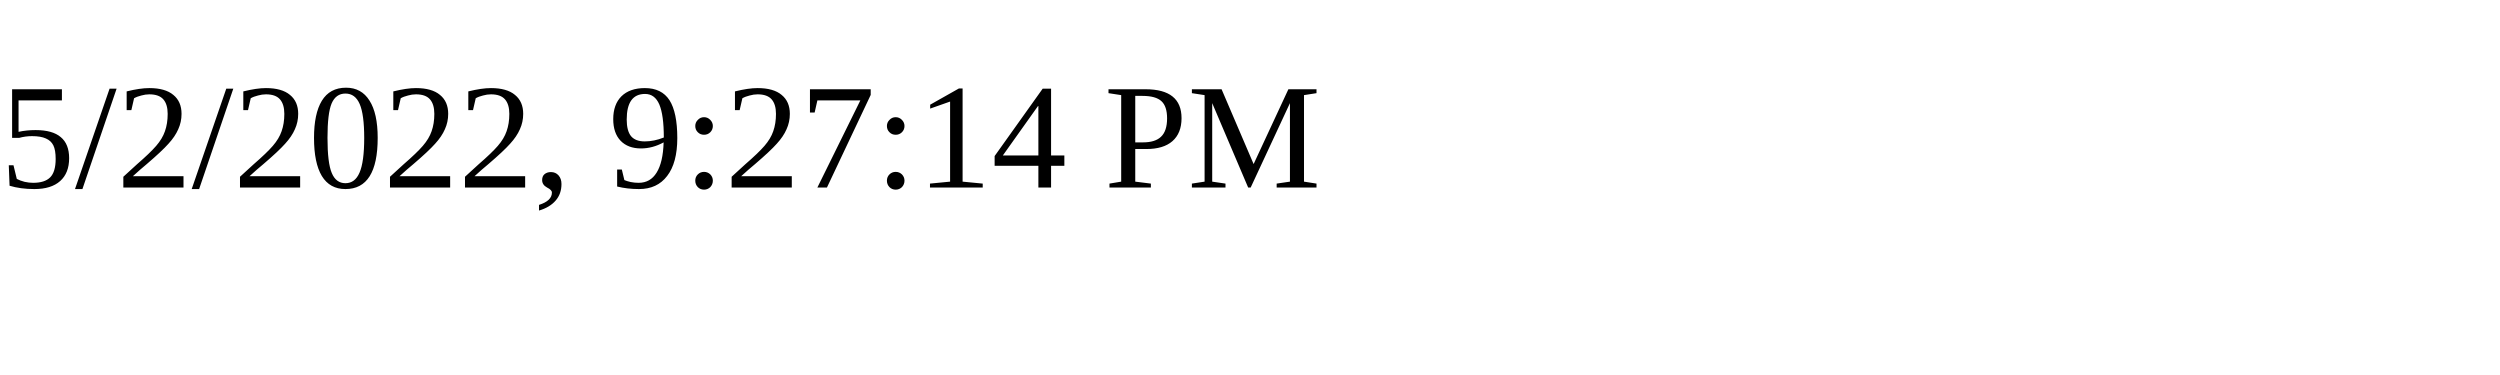
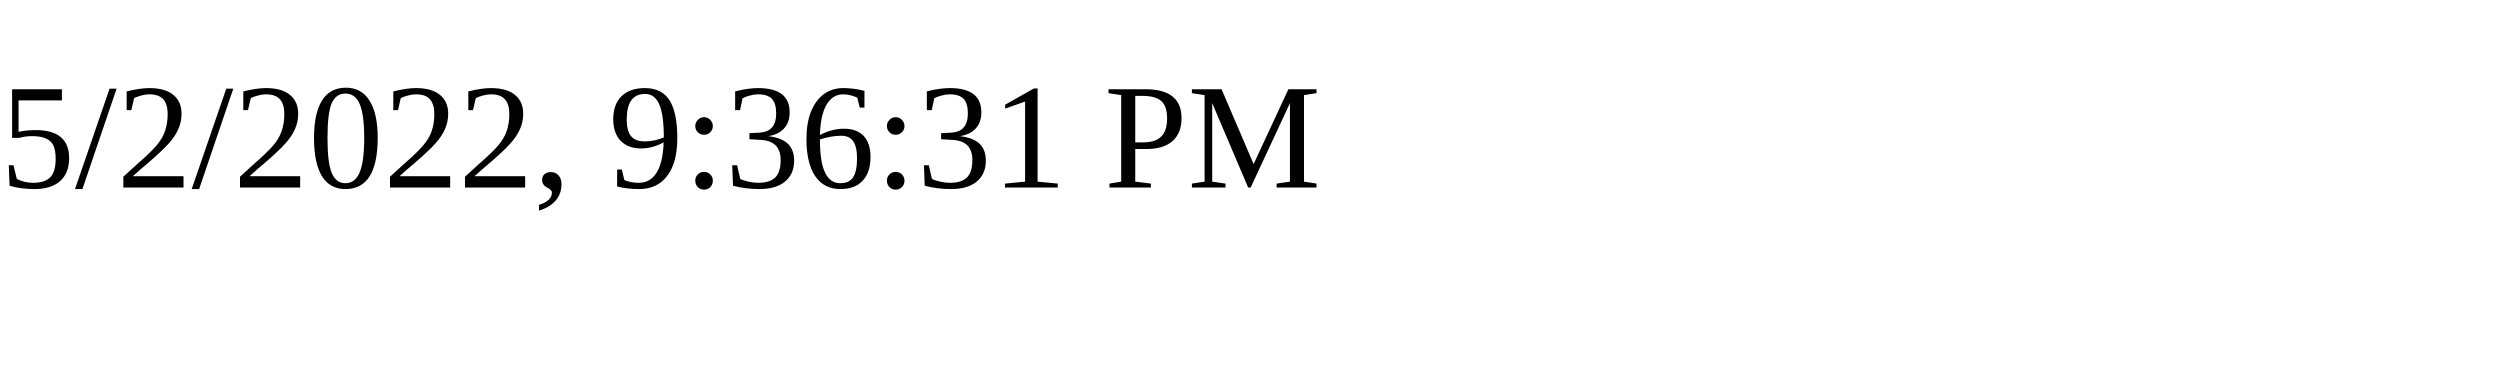
<svg xmlns="http://www.w3.org/2000/svg" height="30" width="200">
-   <text x="0" y="15">5/2/2022, 9:27:14 PM</text>
+   <text x="0" y="15">5/2/2022, 9:36:31 PM</text>
</svg>
